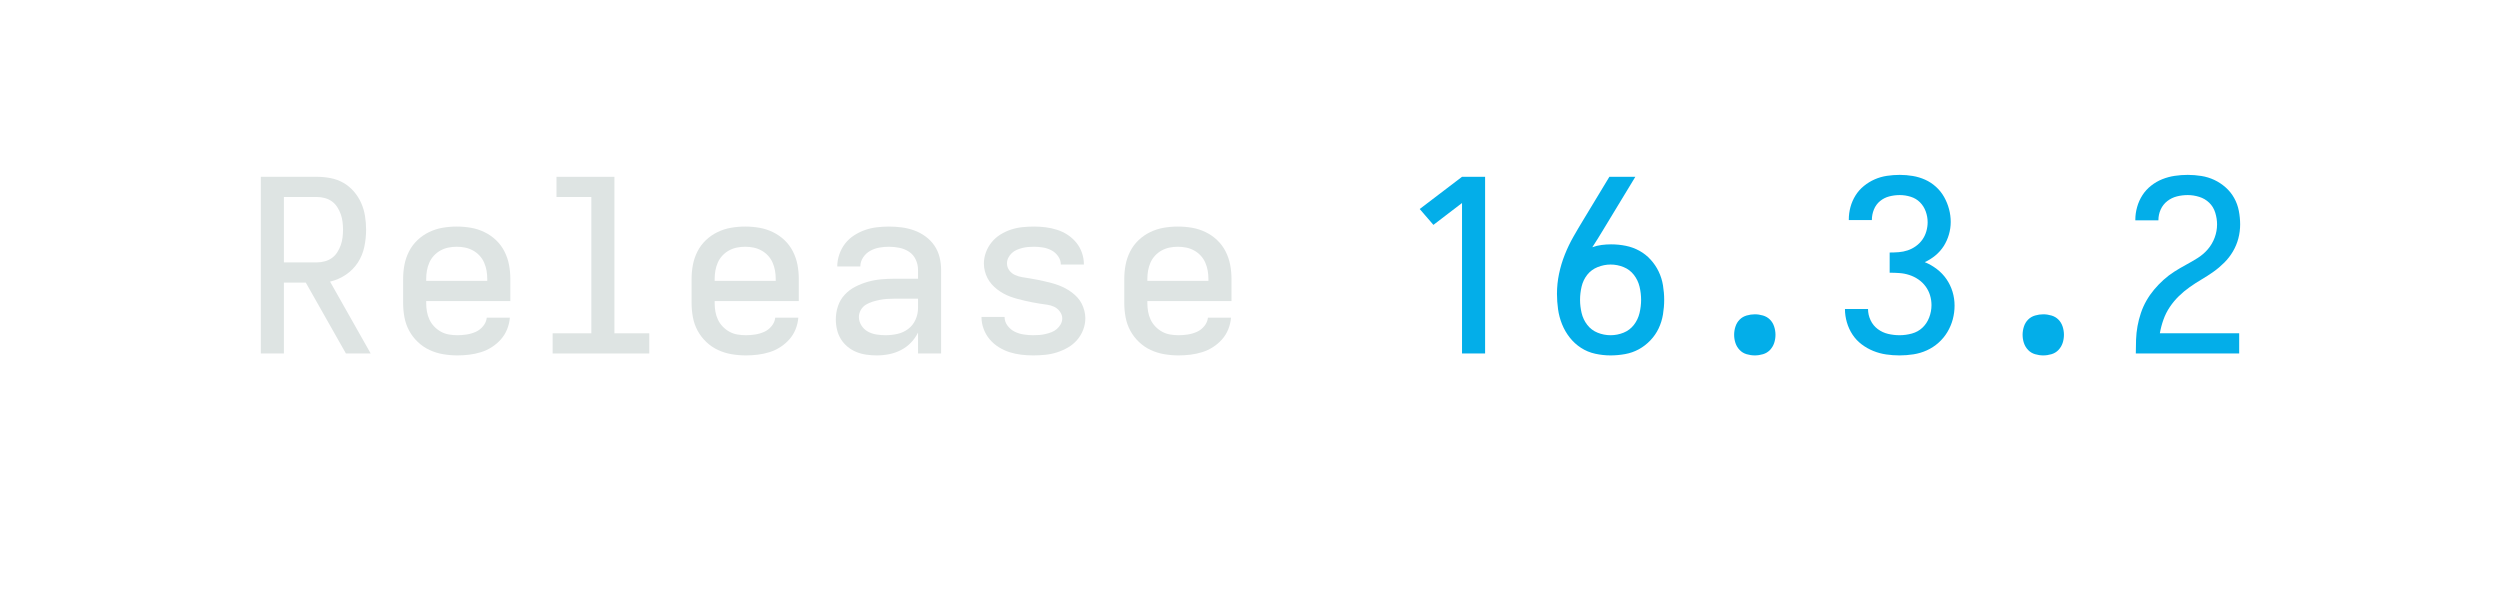
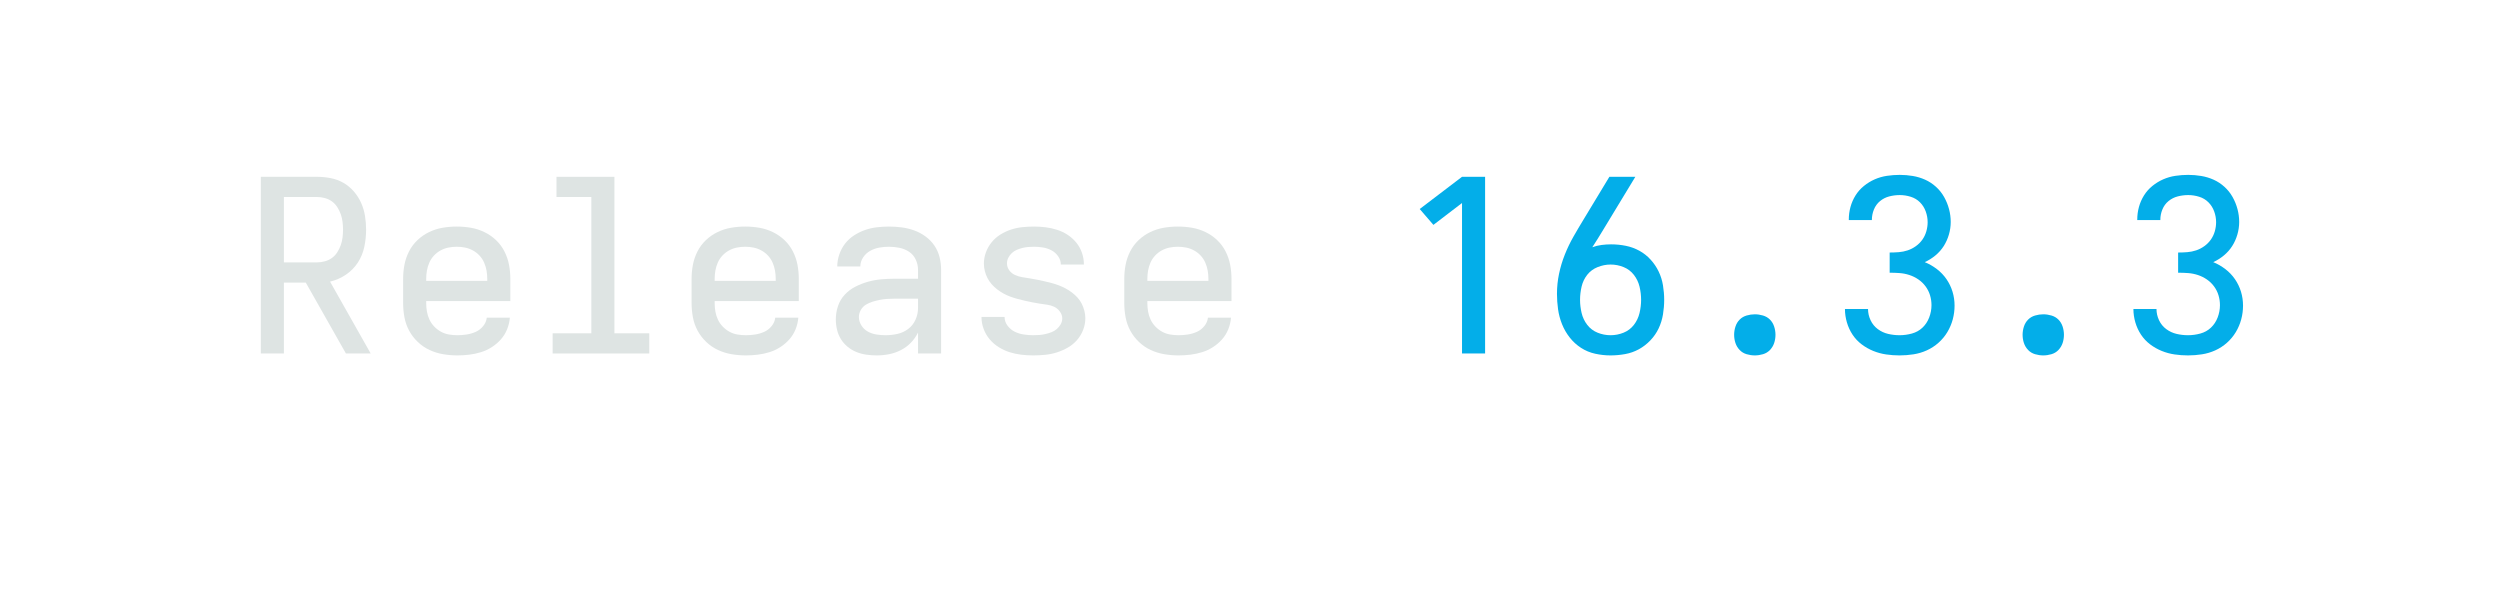
<svg xmlns="http://www.w3.org/2000/svg" height="40" viewBox="0 0 166.4 40" width="166.4">
  <defs>
    <path d="" id="path6" />
    <path d="M 247 8 Q 226 8 204.5 5 Q 183 2 163 -6 Q 143 -14 126 -28 Q 109 -42 98 -60 Q 87 -78 82 -99 Q 77 -120 77 -142 Q 77 -170 86 -197 Q 95 -224 114 -244.5 Q 133 -265 158.5 -278 Q 184 -291 211 -298.5 Q 238 -306 265.5 -308.5 Q 293 -311 321 -311 L 419 -311 L 419 -348 Q 419 -370 409.5 -390.5 Q 400 -411 382 -423 Q 364 -435 342 -439.5 Q 320 -444 298 -444 Q 278 -444 258 -440.5 Q 238 -437 220 -427 Q 202 -417 190.5 -399.5 Q 179 -382 179 -362 L 83 -362 Q 83 -387 91.5 -412 Q 100 -437 115.5 -457 Q 131 -477 152.5 -491 Q 174 -505 198 -513.5 Q 222 -522 247.5 -525 Q 273 -528 298 -528 Q 325 -528 351.5 -524.5 Q 378 -521 403 -512 Q 428 -503 450 -487 Q 472 -471 487 -449 Q 502 -427 508.5 -401 Q 515 -375 515 -348 L 515 0 L 419 0 L 419 -87 Q 407 -63 389 -44.5 Q 371 -26 347.5 -14 Q 324 -2 298.5 3 Q 273 8 247 8 Z M 284 -76 Q 309 -76 333.5 -81.5 Q 358 -87 378 -102 Q 398 -117 408.5 -140.5 Q 419 -164 419 -189 L 419 -228 L 321 -228 Q 306 -228 290.5 -227 Q 275 -226 260 -223 Q 245 -220 230 -215.5 Q 215 -211 202 -203 Q 189 -195 181 -181 Q 173 -167 173 -152 Q 173 -133 183.5 -116.5 Q 194 -100 210.5 -91 Q 227 -82 246 -79 Q 265 -76 284 -76 Z " id="path4" />
    <path d="M 282 0 L 282 -626 L 163 -535 L 106 -601 L 282 -735 L 378 -735 L 378 0 Z " id="path7" />
    <path d="M 298 8 Q 273 8 248 5 Q 223 2 199.5 -5.5 Q 176 -13 154.5 -26.5 Q 133 -40 117 -59 Q 101 -78 92 -102 Q 83 -126 83 -151 Q 83 -151 83 -151.5 Q 83 -152 83 -152 L 179 -152 Q 179 -132 191.5 -115.5 Q 204 -99 221.5 -90.5 Q 239 -82 259 -79 Q 279 -76 298 -76 Q 311 -76 324 -77 Q 337 -78 349.5 -81 Q 362 -84 374 -88.5 Q 386 -93 396 -101.5 Q 406 -110 412.5 -121.5 Q 419 -133 419 -146 Q 419 -161 409 -174.5 Q 399 -188 385 -194.5 Q 371 -201 355.5 -203 Q 340 -205 324.5 -207.5 Q 309 -210 293.5 -213 Q 278 -216 263 -219.5 Q 248 -223 233 -227 Q 218 -231 203 -236.5 Q 188 -242 174.5 -249.5 Q 161 -257 148.5 -266.5 Q 136 -276 125.5 -288 Q 115 -300 108 -313.5 Q 101 -327 97 -342.5 Q 93 -358 93 -374 Q 93 -398 101.5 -421 Q 110 -444 125.5 -463 Q 141 -482 162 -495 Q 183 -508 206 -515.5 Q 229 -523 253 -525.5 Q 277 -528 302 -528 Q 326 -528 350 -525 Q 374 -522 397.5 -514.5 Q 421 -507 441.5 -493.5 Q 462 -480 477.5 -461 Q 493 -442 501 -418.5 Q 509 -395 509 -371 Q 509 -371 509 -371 Q 509 -371 509 -370 Q 509 -370 509 -370 Q 509 -370 509 -370 L 413 -370 Q 413 -389 401.5 -405 Q 390 -421 373.5 -429.5 Q 357 -438 338.5 -441 Q 320 -444 302 -444 Q 289 -444 277 -443 Q 265 -442 253 -439 Q 241 -436 229.5 -431 Q 218 -426 209 -417.5 Q 200 -409 194.5 -398 Q 189 -387 189 -375 Q 189 -359 198.5 -346 Q 208 -333 222.5 -326.5 Q 237 -320 252.5 -317.5 Q 268 -315 283.5 -312.5 Q 299 -310 314 -307 Q 329 -304 344.5 -300.5 Q 360 -297 375 -293 Q 390 -289 404.5 -283.5 Q 419 -278 433 -270.5 Q 447 -263 459.5 -253.5 Q 472 -244 482.5 -232.5 Q 493 -221 500 -207 Q 507 -193 511 -177.5 Q 515 -162 515 -147 Q 515 -122 506 -98.5 Q 497 -75 480.5 -56 Q 464 -37 442 -24.5 Q 420 -12 396.5 -4.5 Q 373 3 348 5.5 Q 323 8 298 8 Z " id="path5" />
    <path d="M 300 8 Q 268 8 236 1 Q 204 -6 177 -23.5 Q 150 -41 130 -66.5 Q 110 -92 98 -122 Q 86 -152 81.5 -184 Q 77 -216 77 -248 Q 77 -290 85.5 -331 Q 94 -372 109.5 -411 Q 125 -450 145.5 -486 Q 166 -522 188 -558 L 295 -735 L 403 -735 L 269 -514 Q 258 -496 247 -478 Q 236 -460 224 -442 Q 243 -449 263 -451.5 Q 283 -454 302 -454 Q 333 -454 363 -448 Q 393 -442 419.5 -427.5 Q 446 -413 466.5 -390.5 Q 487 -368 500 -341 Q 513 -314 518 -283.5 Q 523 -253 523 -223 Q 523 -193 518 -162.5 Q 513 -132 500 -104.5 Q 487 -77 465.5 -54.5 Q 444 -32 417.5 -17.5 Q 391 -3 360.5 2.5 Q 330 8 300 8 Z M 300 -76 Q 328 -76 354 -86.5 Q 380 -97 397 -119 Q 414 -141 420.5 -168.5 Q 427 -196 427 -223 Q 427 -251 420.5 -278 Q 414 -305 397 -327 Q 380 -349 354 -359.5 Q 328 -370 300 -370 Q 273 -370 246.5 -359.5 Q 220 -349 203 -327.5 Q 186 -306 179.5 -278.5 Q 173 -251 173 -223 Q 173 -196 179.5 -168.5 Q 186 -141 203 -119 Q 220 -97 246 -86.5 Q 272 -76 300 -76 Z " id="path8" />
    <path d="M 300 8 Q 283 8 266 3 Q 249 -2 237 -14.5 Q 225 -27 219.5 -43.5 Q 214 -60 214 -78 Q 214 -95 219.5 -112 Q 225 -129 237 -141 Q 249 -153 266 -158 Q 283 -163 300 -163 Q 317 -163 334 -158 Q 351 -153 363 -141 Q 375 -129 380.5 -112 Q 386 -95 386 -78 Q 386 -60 380.5 -43.5 Q 375 -27 363 -14.5 Q 351 -2 334 3 Q 317 8 300 8 Z " id="path9" />
    <path d="M 302 8 Q 274 8 246.5 4 Q 219 0 193 -10.5 Q 167 -21 144.5 -38 Q 122 -55 106.5 -78.5 Q 91 -102 83 -129.5 Q 75 -157 75 -185 L 171 -185 Q 171 -161 181.5 -138.5 Q 192 -116 211.5 -101.5 Q 231 -87 254.5 -81.5 Q 278 -76 302 -76 Q 328 -76 353.5 -83 Q 379 -90 397.5 -107.5 Q 416 -125 425.5 -150 Q 435 -175 435 -201 Q 435 -222 429 -242 Q 423 -262 410.5 -279 Q 398 -296 380.5 -308 Q 363 -320 343 -326.5 Q 323 -333 302.5 -334.5 Q 282 -336 261 -336 L 261 -420 Q 280 -420 299 -421.5 Q 318 -423 336 -429 Q 354 -435 370 -446.5 Q 386 -458 397 -473.5 Q 408 -489 413.5 -508 Q 419 -527 419 -546 Q 419 -569 411 -591 Q 403 -613 387 -629 Q 371 -645 348.5 -652 Q 326 -659 303 -659 Q 281 -659 259.5 -653.5 Q 238 -648 221 -634 Q 204 -620 195.5 -599 Q 187 -578 187 -556 Q 187 -556 187 -555.5 Q 187 -555 187 -555 L 91 -555 Q 91 -556 91 -556.5 Q 91 -557 91 -557 Q 91 -584 98 -609.5 Q 105 -635 119 -657.5 Q 133 -680 154 -697 Q 175 -714 199 -724.5 Q 223 -735 249.5 -739 Q 276 -743 303 -743 Q 330 -743 357 -738.5 Q 384 -734 408.5 -723 Q 433 -712 453.5 -693.5 Q 474 -675 487.5 -651 Q 501 -627 508 -600.5 Q 515 -574 515 -547 Q 515 -521 507.5 -495 Q 500 -469 486 -447 Q 472 -425 451.5 -408 Q 431 -391 407 -380 Q 434 -369 457.5 -351 Q 481 -333 497.5 -309 Q 514 -285 522.5 -257 Q 531 -229 531 -199 Q 531 -170 523.5 -142 Q 516 -114 501 -89 Q 486 -64 464 -44.5 Q 442 -25 415.5 -13 Q 389 -1 360 3.5 Q 331 8 302 8 Z " id="path10" />
    <path d="M 303 8 Q 273 8 243.5 3 Q 214 -2 187 -14.5 Q 160 -27 138 -48 Q 116 -69 102 -95 Q 88 -121 82.5 -150.5 Q 77 -180 77 -210 L 77 -310 Q 77 -340 82.5 -369 Q 88 -398 101.5 -424.5 Q 115 -451 136.5 -471.5 Q 158 -492 185 -505 Q 212 -518 241 -523 Q 270 -528 300 -528 Q 330 -528 359 -523 Q 388 -518 415 -505 Q 442 -492 463.5 -471.5 Q 485 -451 498.5 -424.5 Q 512 -398 517.5 -369 Q 523 -340 523 -310 L 523 -218 L 173 -218 L 173 -210 Q 173 -192 176 -174.5 Q 179 -157 186.5 -141 Q 194 -125 206.5 -112 Q 219 -99 234.5 -90.5 Q 250 -82 267.5 -79 Q 285 -76 303 -76 Q 322 -76 341.5 -79 Q 361 -82 379 -90 Q 397 -98 410 -114 Q 423 -130 425 -149 L 521 -149 Q 519 -124 509.5 -100.5 Q 500 -77 483.5 -58.5 Q 467 -40 446 -26.5 Q 425 -13 401 -5.5 Q 377 2 352 5 Q 327 8 303 8 Z M 427 -302 L 427 -310 Q 427 -328 424 -345 Q 421 -362 414 -378 Q 407 -394 395 -407 Q 383 -420 367.5 -428.5 Q 352 -437 335 -440.5 Q 318 -444 300 -444 Q 282 -444 265 -440.5 Q 248 -437 232.5 -428.5 Q 217 -420 205 -407 Q 193 -394 186 -378 Q 179 -362 176 -345 Q 173 -328 173 -310 L 173 -302 Z " id="path2" />
-     <path d="M 85 0 L 85 -1 Q 85 -29 86 -57.5 Q 87 -86 92 -113.5 Q 97 -141 106 -168 Q 115 -195 129 -219.5 Q 143 -244 161 -265.5 Q 179 -287 200 -306 Q 221 -325 244.5 -340 Q 268 -355 293 -368.5 Q 318 -382 342 -397 Q 366 -412 384.5 -433.5 Q 403 -455 413 -482 Q 423 -509 423 -537 Q 423 -561 415.5 -585.5 Q 408 -610 390.5 -627 Q 373 -644 349 -651.5 Q 325 -659 301 -659 Q 278 -659 256 -653.5 Q 234 -648 216 -634 Q 198 -620 188.5 -599 Q 179 -578 179 -555 Q 179 -555 179 -554.5 Q 179 -554 179 -554 L 83 -554 Q 83 -555 83 -555.5 Q 83 -556 83 -557 Q 83 -583 90.5 -609.5 Q 98 -636 112.5 -658.5 Q 127 -681 148.5 -698 Q 170 -715 195 -725 Q 220 -735 247 -739 Q 274 -743 301 -743 Q 329 -743 357.5 -738.5 Q 386 -734 411.5 -722 Q 437 -710 458.5 -691 Q 480 -672 494 -647 Q 508 -622 513.5 -593.5 Q 519 -565 519 -537 Q 519 -507 511.5 -478.5 Q 504 -450 489 -424.5 Q 474 -399 453 -378 Q 432 -357 408 -340 Q 384 -323 358.5 -308 Q 333 -293 309 -276 Q 285 -259 264 -238.5 Q 243 -218 226.5 -193.5 Q 210 -169 200 -141 Q 190 -113 185 -84 L 515 -84 L 515 0 Z " id="path11" />
    <path d="M 85 0 L 85 -735 L 319 -735 Q 347 -735 375.5 -729.5 Q 404 -724 428.5 -710 Q 453 -696 472 -674 Q 491 -652 502.5 -626 Q 514 -600 518.5 -571.5 Q 523 -543 523 -515 Q 523 -479 515.5 -443.5 Q 508 -408 488.5 -378 Q 469 -348 438.5 -327.5 Q 408 -307 373 -299 L 542 0 L 439 0 L 272 -295 L 181 -295 L 181 0 Z M 181 -379 L 319 -379 Q 335 -379 351.5 -383.5 Q 368 -388 381 -397.5 Q 394 -407 403 -421 Q 412 -435 417.5 -450.5 Q 423 -466 425 -482.5 Q 427 -499 427 -515 Q 427 -531 425 -547.5 Q 423 -564 417.5 -579.5 Q 412 -595 403 -609 Q 394 -623 381 -632.5 Q 368 -642 351.5 -646.5 Q 335 -651 319 -651 L 181 -651 Z " id="path1" />
    <path d="M 99 0 L 99 -84 L 260 -84 L 260 -651 L 115 -651 L 115 -735 L 356 -735 L 356 -84 L 501 -84 L 501 0 Z " id="path3" />
  </defs>
  <g>
    <g data-source-text="Release " fill="#dee4e3" transform="translate(16 23.528) rotate(0) scale(0.016)">
      <use href="#path1" transform="translate(0 0)" />
      <use href="#path2" transform="translate(600 0)" />
      <use href="#path3" transform="translate(1200 0)" />
      <use href="#path2" transform="translate(1800 0)" />
      <use href="#path4" transform="translate(2400 0)" />
      <use href="#path5" transform="translate(3000 0)" />
      <use href="#path2" transform="translate(3600 0)" />
      <use href="#path6" transform="translate(4200 0)" />
    </g>
-     <g data-source-text="16.3.2" fill="#03aee9" transform="translate(92.79999 23.528) rotate(0) scale(0.016)">
+     <g data-source-text="16.3.3" fill="#03aee9" transform="translate(92.79999 23.528) rotate(0) scale(0.016)">
      <use href="#path7" transform="translate(0 0)" />
      <use href="#path8" transform="translate(600 0)" />
      <use href="#path9" transform="translate(1200 0)" />
      <use href="#path10" transform="translate(1800 0)" />
      <use href="#path9" transform="translate(2400 0)" />
-       <use href="#path11" transform="translate(3000 0)" />
+       <use href="#path10" transform="translate(3000 0)" />
    </g>
  </g>
</svg>
